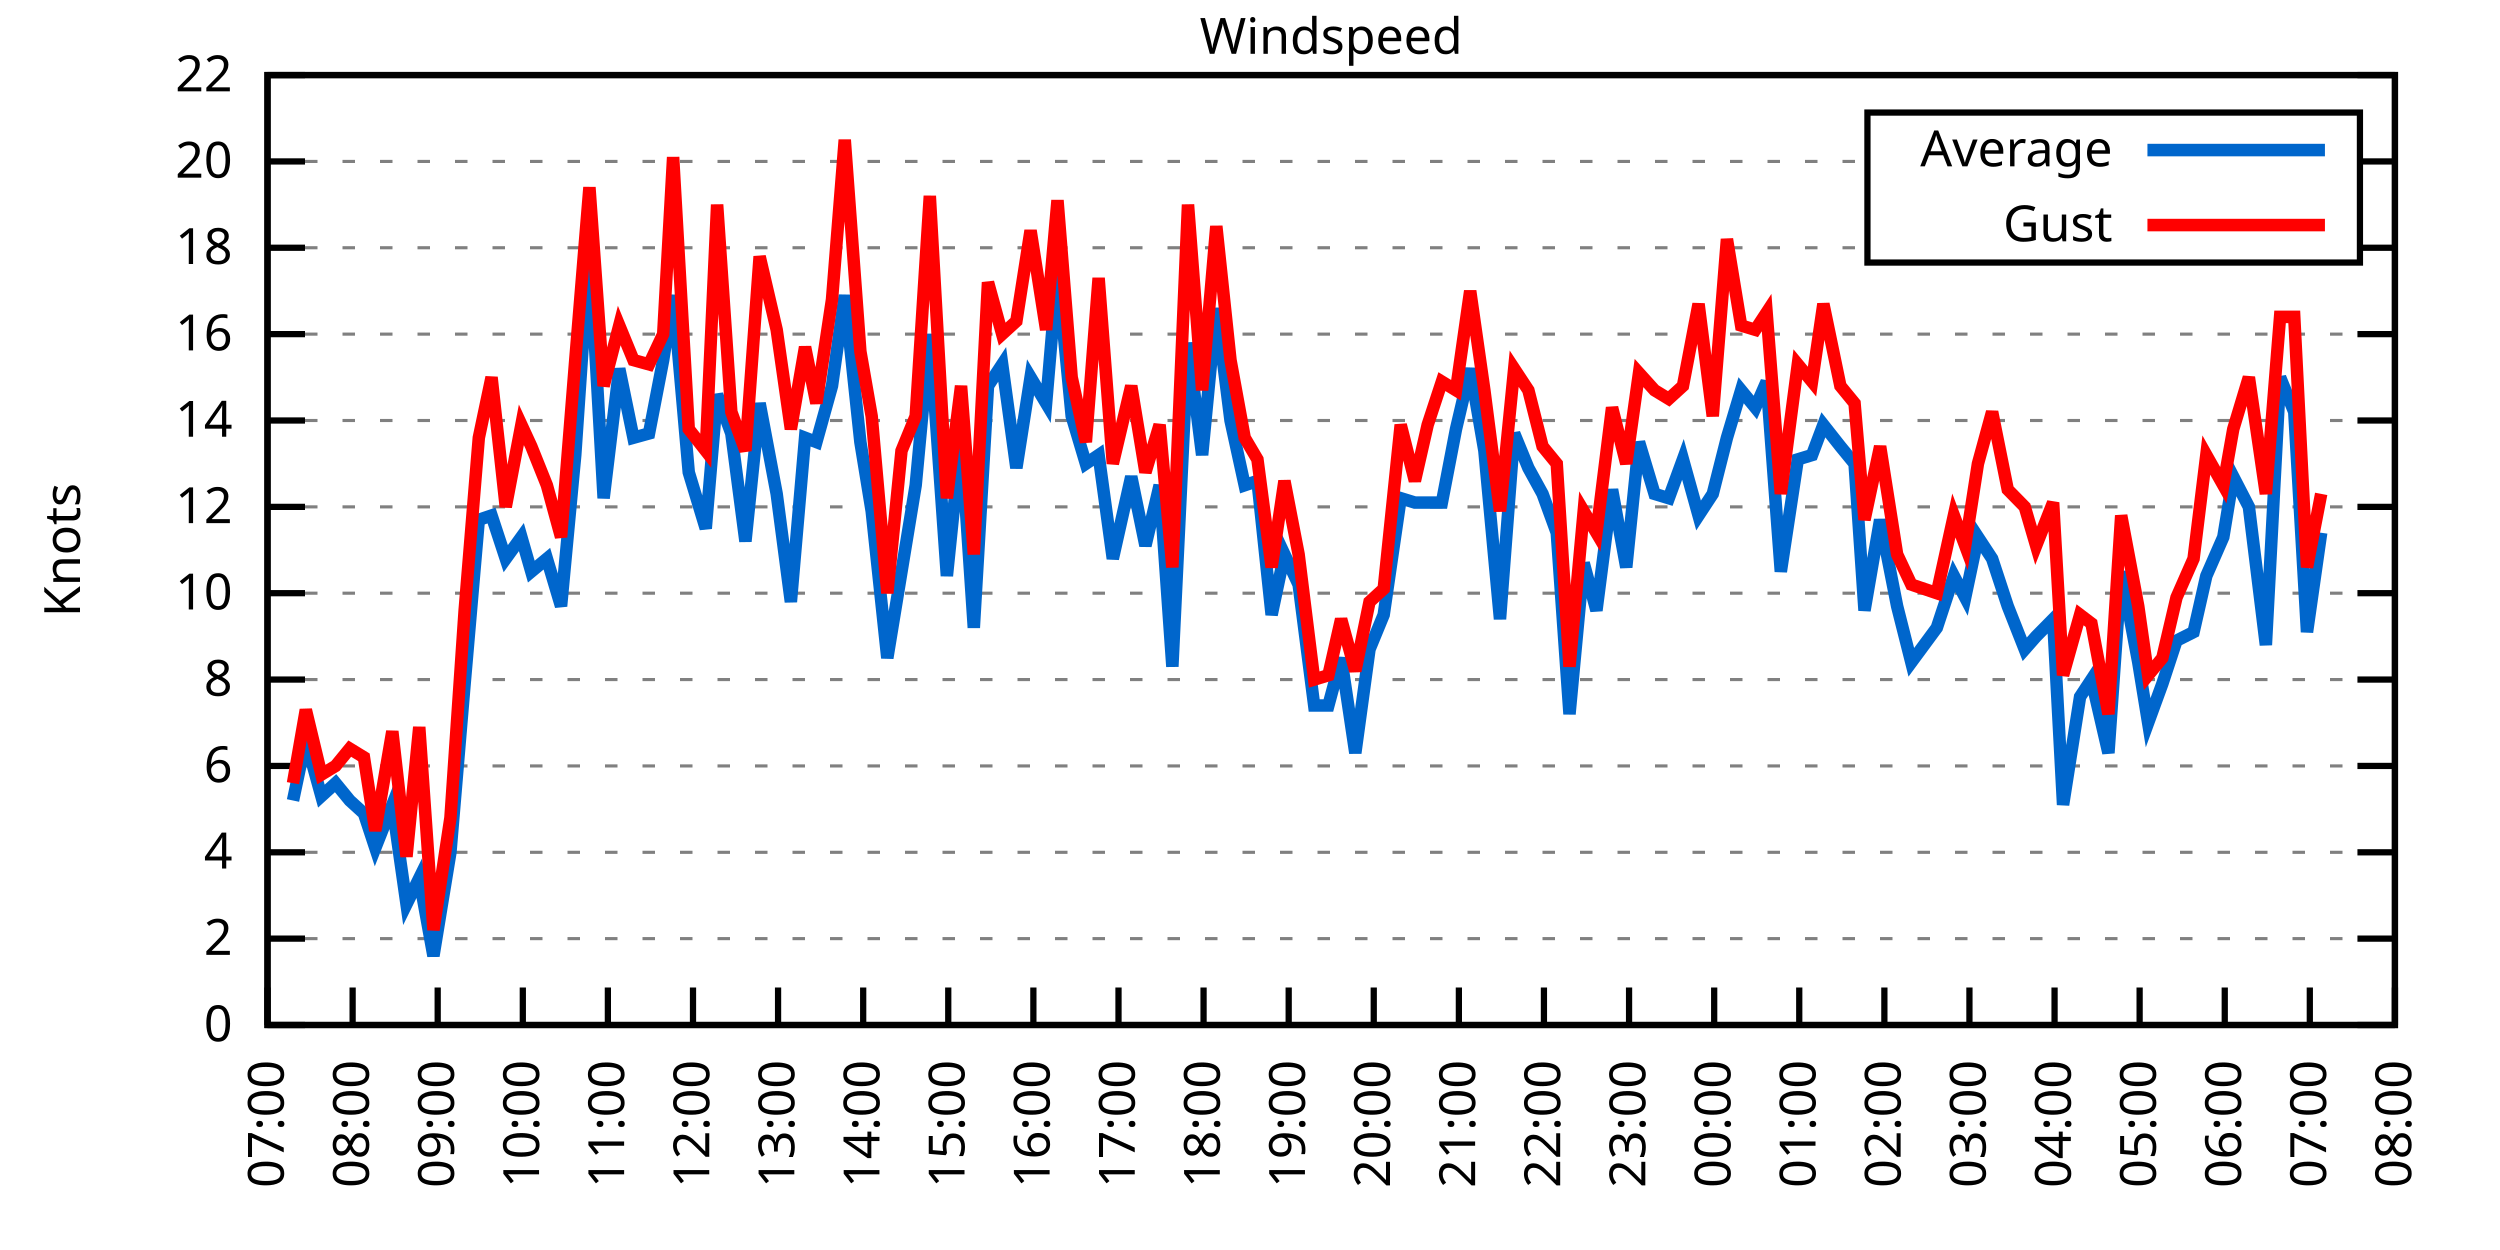
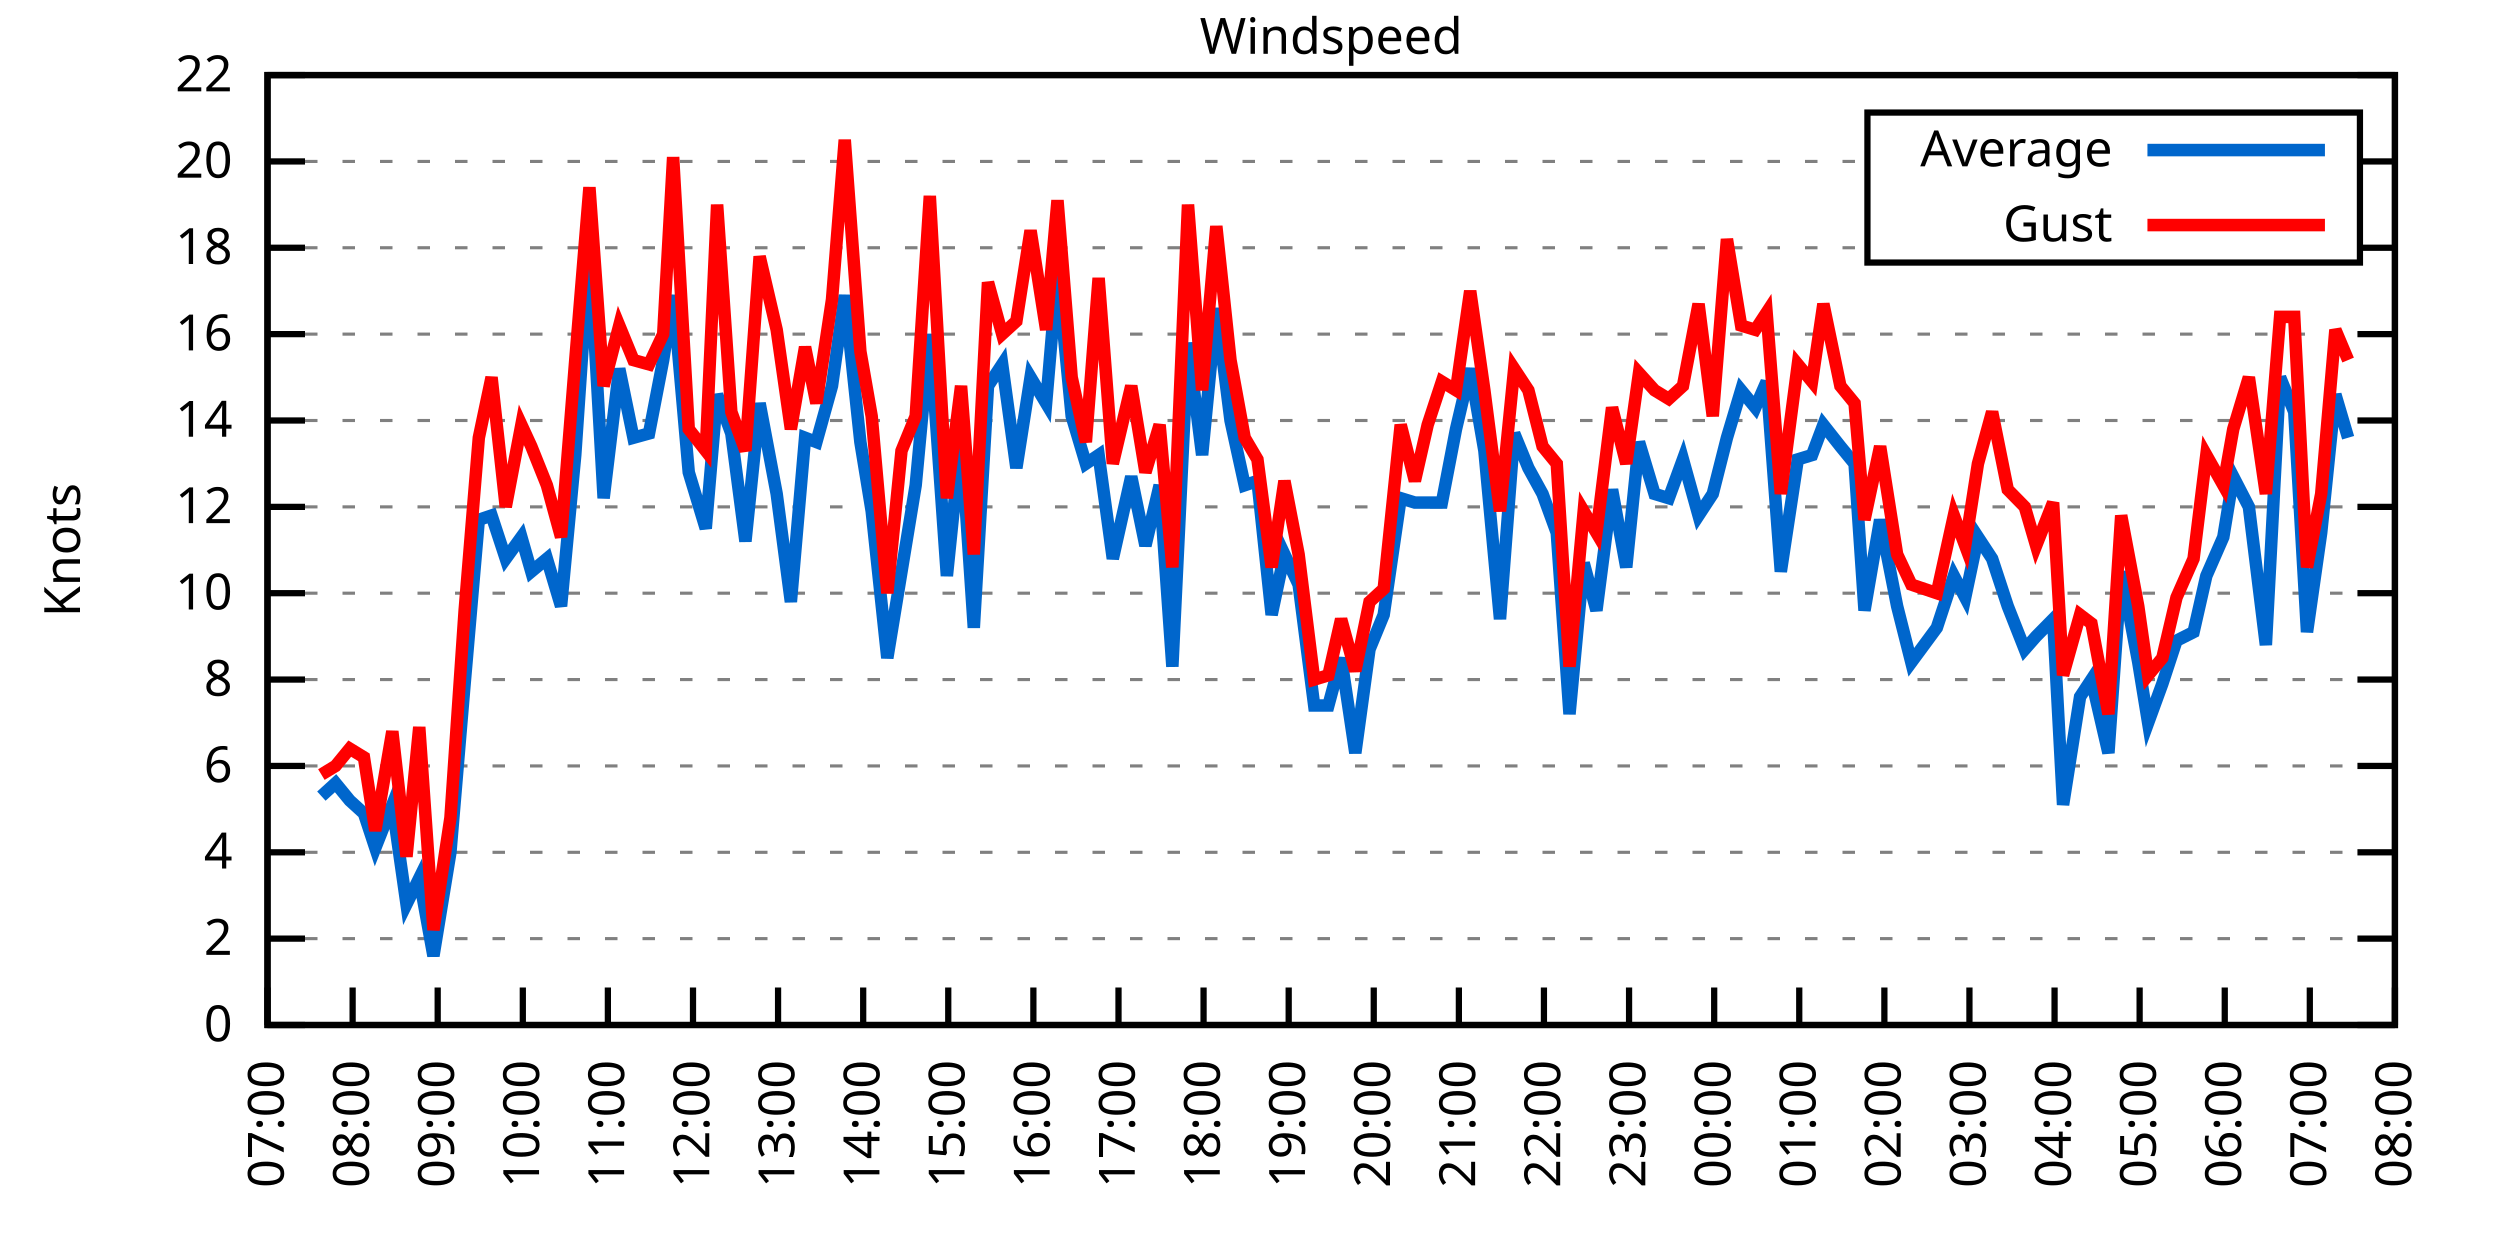
<svg xmlns="http://www.w3.org/2000/svg" xmlns:xlink="http://www.w3.org/1999/xlink" width="400" height="200" viewBox="0 0 400 200">
  <g id="gnuplot_canvas">
    <rect x="0" y="0" width="400" height="200" fill="none" />
    <defs>
      <circle id="gpDot" r="0.5" stroke-width="0.5" stroke="currentColor" />
      <path id="gpPt0" stroke-width="0.333" stroke="currentColor" d="M-1,0 h2 M0,-1 v2" />
      <path id="gpPt1" stroke-width="0.333" stroke="currentColor" d="M-1,-1 L1,1 M1,-1 L-1,1" />
      <path id="gpPt2" stroke-width="0.333" stroke="currentColor" d="M-1,0 L1,0 M0,-1 L0,1 M-1,-1 L1,1 M-1,1 L1,-1" />
      <rect id="gpPt3" stroke-width="0.333" stroke="currentColor" x="-1" y="-1" width="2" height="2" />
      <rect id="gpPt4" stroke-width="0.333" stroke="currentColor" fill="currentColor" x="-1" y="-1" width="2" height="2" />
      <circle id="gpPt5" stroke-width="0.333" stroke="currentColor" cx="0" cy="0" r="1" />
      <use xlink:href="#gpPt5" id="gpPt6" fill="currentColor" stroke="none" />
      <path id="gpPt7" stroke-width="0.333" stroke="currentColor" d="M0,-1.33 L-1.33,0.67 L1.33,0.67 z" />
      <use xlink:href="#gpPt7" id="gpPt8" fill="currentColor" stroke="none" />
      <use xlink:href="#gpPt7" id="gpPt9" stroke="currentColor" transform="rotate(180)" />
      <use xlink:href="#gpPt9" id="gpPt10" fill="currentColor" stroke="none" />
      <use xlink:href="#gpPt3" id="gpPt11" stroke="currentColor" transform="rotate(45)" />
      <use xlink:href="#gpPt11" id="gpPt12" fill="currentColor" stroke="none" />
      <path id="gpPt13" stroke-width="0.333" stroke="currentColor" d="M0,1.330 L1.265,0.411 L0.782,-1.067 L-0.782,-1.076 L-1.265,0.411 z" />
      <use xlink:href="#gpPt13" id="gpPt14" fill="currentColor" stroke="none" />
      <filter id="textbox" filterUnits="objectBoundingBox" x="0" y="0" height="1" width="1">
        <feFlood flood-color="white" flood-opacity="1" result="bgnd" />
        <feComposite in="SourceGraphic" in2="bgnd" operator="atop" />
      </filter>
      <filter id="greybox" filterUnits="objectBoundingBox" x="0" y="0" height="1" width="1">
        <feFlood flood-color="lightgrey" flood-opacity="1" result="grey" />
        <feComposite in="SourceGraphic" in2="grey" operator="atop" />
      </filter>
    </defs>
    <g fill="none" color="white" stroke="currentColor" stroke-width="1.00" stroke-linecap="butt" stroke-linejoin="miter">
</g>
    <g fill="none" color="black" stroke="currentColor" stroke-width="1.00" stroke-linecap="butt" stroke-linejoin="miter">
      <g stroke="none" shape-rendering="crispEdges">
        <polygon fill="rgb(255, 255, 255)" points="42.80,164.00 383.18,164.00 383.18,12.02 42.80,12.02 " />
      </g>
    </g>
    <g fill="none" color="black" stroke="currentColor" stroke-width="1.00" stroke-linecap="butt" stroke-linejoin="miter">
</g>
    <g fill="none" color="black" stroke="black" stroke-width="0.50" stroke-linecap="butt" stroke-linejoin="miter">
</g>
    <g fill="none" color="gray" stroke="currentColor" stroke-width="0.50" stroke-linecap="butt" stroke-linejoin="miter">
      <path stroke="gray" stroke-dasharray="2,4" class="gridline" d="M42.80,164.00 L383.19,164.00  " />
    </g>
    <g fill="none" color="gray" stroke="gray" stroke-width="1.00" stroke-linecap="butt" stroke-linejoin="miter">
</g>
    <g fill="none" color="black" stroke="currentColor" stroke-width="1.00" stroke-linecap="butt" stroke-linejoin="miter">
      <path stroke="black" d="M42.80,164.00 L48.80,164.00 M383.19,164.00 L377.19,164.00  " />
      <g transform="translate(37.20,166.60)" stroke="none" fill="black" font-family="Sans" font-size="8.00" text-anchor="end">
        <text>
          <tspan font-family="Sans"> 0</tspan>
        </text>
      </g>
    </g>
    <g fill="none" color="black" stroke="currentColor" stroke-width="1.00" stroke-linecap="butt" stroke-linejoin="miter">
</g>
    <g fill="none" color="black" stroke="black" stroke-width="0.50" stroke-linecap="butt" stroke-linejoin="miter">
</g>
    <g fill="none" color="gray" stroke="currentColor" stroke-width="0.50" stroke-linecap="butt" stroke-linejoin="miter">
      <path stroke="gray" stroke-dasharray="2,4" class="gridline" d="M42.80,150.18 L383.19,150.18  " />
    </g>
    <g fill="none" color="gray" stroke="gray" stroke-width="1.00" stroke-linecap="butt" stroke-linejoin="miter">
</g>
    <g fill="none" color="black" stroke="currentColor" stroke-width="1.00" stroke-linecap="butt" stroke-linejoin="miter">
      <path stroke="black" d="M42.80,150.18 L48.80,150.18 M383.19,150.18 L377.19,150.18  " />
      <g transform="translate(37.20,152.78)" stroke="none" fill="black" font-family="Sans" font-size="8.00" text-anchor="end">
        <text>
          <tspan font-family="Sans"> 2</tspan>
        </text>
      </g>
    </g>
    <g fill="none" color="black" stroke="currentColor" stroke-width="1.00" stroke-linecap="butt" stroke-linejoin="miter">
</g>
    <g fill="none" color="black" stroke="black" stroke-width="0.50" stroke-linecap="butt" stroke-linejoin="miter">
</g>
    <g fill="none" color="gray" stroke="currentColor" stroke-width="0.50" stroke-linecap="butt" stroke-linejoin="miter">
      <path stroke="gray" stroke-dasharray="2,4" class="gridline" d="M42.80,136.37 L383.19,136.37  " />
    </g>
    <g fill="none" color="gray" stroke="gray" stroke-width="1.00" stroke-linecap="butt" stroke-linejoin="miter">
</g>
    <g fill="none" color="black" stroke="currentColor" stroke-width="1.00" stroke-linecap="butt" stroke-linejoin="miter">
      <path stroke="black" d="M42.80,136.37 L48.80,136.37 M383.19,136.37 L377.19,136.37  " />
      <g transform="translate(37.20,138.97)" stroke="none" fill="black" font-family="Sans" font-size="8.00" text-anchor="end">
        <text>
          <tspan font-family="Sans"> 4</tspan>
        </text>
      </g>
    </g>
    <g fill="none" color="black" stroke="currentColor" stroke-width="1.00" stroke-linecap="butt" stroke-linejoin="miter">
</g>
    <g fill="none" color="black" stroke="black" stroke-width="0.50" stroke-linecap="butt" stroke-linejoin="miter">
</g>
    <g fill="none" color="gray" stroke="currentColor" stroke-width="0.50" stroke-linecap="butt" stroke-linejoin="miter">
      <path stroke="gray" stroke-dasharray="2,4" class="gridline" d="M42.80,122.55 L383.19,122.55  " />
    </g>
    <g fill="none" color="gray" stroke="gray" stroke-width="1.00" stroke-linecap="butt" stroke-linejoin="miter">
</g>
    <g fill="none" color="black" stroke="currentColor" stroke-width="1.00" stroke-linecap="butt" stroke-linejoin="miter">
      <path stroke="black" d="M42.80,122.55 L48.80,122.55 M383.19,122.55 L377.19,122.55  " />
      <g transform="translate(37.20,125.15)" stroke="none" fill="black" font-family="Sans" font-size="8.00" text-anchor="end">
        <text>
          <tspan font-family="Sans"> 6</tspan>
        </text>
      </g>
    </g>
    <g fill="none" color="black" stroke="currentColor" stroke-width="1.00" stroke-linecap="butt" stroke-linejoin="miter">
</g>
    <g fill="none" color="black" stroke="black" stroke-width="0.50" stroke-linecap="butt" stroke-linejoin="miter">
</g>
    <g fill="none" color="gray" stroke="currentColor" stroke-width="0.50" stroke-linecap="butt" stroke-linejoin="miter">
      <path stroke="gray" stroke-dasharray="2,4" class="gridline" d="M42.80,108.73 L383.19,108.73  " />
    </g>
    <g fill="none" color="gray" stroke="gray" stroke-width="1.00" stroke-linecap="butt" stroke-linejoin="miter">
</g>
    <g fill="none" color="black" stroke="currentColor" stroke-width="1.00" stroke-linecap="butt" stroke-linejoin="miter">
      <path stroke="black" d="M42.80,108.73 L48.80,108.73 M383.19,108.73 L377.19,108.73  " />
      <g transform="translate(37.20,111.33)" stroke="none" fill="black" font-family="Sans" font-size="8.00" text-anchor="end">
        <text>
          <tspan font-family="Sans"> 8</tspan>
        </text>
      </g>
    </g>
    <g fill="none" color="black" stroke="currentColor" stroke-width="1.00" stroke-linecap="butt" stroke-linejoin="miter">
</g>
    <g fill="none" color="black" stroke="black" stroke-width="0.50" stroke-linecap="butt" stroke-linejoin="miter">
</g>
    <g fill="none" color="gray" stroke="currentColor" stroke-width="0.50" stroke-linecap="butt" stroke-linejoin="miter">
      <path stroke="gray" stroke-dasharray="2,4" class="gridline" d="M42.80,94.91 L383.19,94.91  " />
    </g>
    <g fill="none" color="gray" stroke="gray" stroke-width="1.00" stroke-linecap="butt" stroke-linejoin="miter">
</g>
    <g fill="none" color="black" stroke="currentColor" stroke-width="1.00" stroke-linecap="butt" stroke-linejoin="miter">
      <path stroke="black" d="M42.80,94.91 L48.80,94.91 M383.19,94.91 L377.19,94.91  " />
      <g transform="translate(37.20,97.51)" stroke="none" fill="black" font-family="Sans" font-size="8.00" text-anchor="end">
        <text>
          <tspan font-family="Sans"> 10</tspan>
        </text>
      </g>
    </g>
    <g fill="none" color="black" stroke="currentColor" stroke-width="1.00" stroke-linecap="butt" stroke-linejoin="miter">
</g>
    <g fill="none" color="black" stroke="black" stroke-width="0.50" stroke-linecap="butt" stroke-linejoin="miter">
</g>
    <g fill="none" color="gray" stroke="currentColor" stroke-width="0.50" stroke-linecap="butt" stroke-linejoin="miter">
      <path stroke="gray" stroke-dasharray="2,4" class="gridline" d="M42.80,81.10 L383.19,81.10  " />
    </g>
    <g fill="none" color="gray" stroke="gray" stroke-width="1.00" stroke-linecap="butt" stroke-linejoin="miter">
</g>
    <g fill="none" color="black" stroke="currentColor" stroke-width="1.00" stroke-linecap="butt" stroke-linejoin="miter">
      <path stroke="black" d="M42.80,81.10 L48.80,81.10 M383.19,81.10 L377.19,81.10  " />
      <g transform="translate(37.20,83.70)" stroke="none" fill="black" font-family="Sans" font-size="8.00" text-anchor="end">
        <text>
          <tspan font-family="Sans"> 12</tspan>
        </text>
      </g>
    </g>
    <g fill="none" color="black" stroke="currentColor" stroke-width="1.00" stroke-linecap="butt" stroke-linejoin="miter">
</g>
    <g fill="none" color="black" stroke="black" stroke-width="0.50" stroke-linecap="butt" stroke-linejoin="miter">
</g>
    <g fill="none" color="gray" stroke="currentColor" stroke-width="0.50" stroke-linecap="butt" stroke-linejoin="miter">
      <path stroke="gray" stroke-dasharray="2,4" class="gridline" d="M42.80,67.28 L383.19,67.28  " />
    </g>
    <g fill="none" color="gray" stroke="gray" stroke-width="1.00" stroke-linecap="butt" stroke-linejoin="miter">
</g>
    <g fill="none" color="black" stroke="currentColor" stroke-width="1.00" stroke-linecap="butt" stroke-linejoin="miter">
      <path stroke="black" d="M42.80,67.28 L48.80,67.28 M383.19,67.28 L377.19,67.28  " />
      <g transform="translate(37.20,69.88)" stroke="none" fill="black" font-family="Sans" font-size="8.00" text-anchor="end">
        <text>
          <tspan font-family="Sans"> 14</tspan>
        </text>
      </g>
    </g>
    <g fill="none" color="black" stroke="currentColor" stroke-width="1.00" stroke-linecap="butt" stroke-linejoin="miter">
</g>
    <g fill="none" color="black" stroke="black" stroke-width="0.50" stroke-linecap="butt" stroke-linejoin="miter">
</g>
    <g fill="none" color="gray" stroke="currentColor" stroke-width="0.50" stroke-linecap="butt" stroke-linejoin="miter">
      <path stroke="gray" stroke-dasharray="2,4" class="gridline" d="M42.80,53.46 L383.19,53.46  " />
    </g>
    <g fill="none" color="gray" stroke="gray" stroke-width="1.00" stroke-linecap="butt" stroke-linejoin="miter">
</g>
    <g fill="none" color="black" stroke="currentColor" stroke-width="1.00" stroke-linecap="butt" stroke-linejoin="miter">
      <path stroke="black" d="M42.80,53.46 L48.80,53.46 M383.19,53.46 L377.19,53.46  " />
      <g transform="translate(37.20,56.06)" stroke="none" fill="black" font-family="Sans" font-size="8.00" text-anchor="end">
        <text>
          <tspan font-family="Sans"> 16</tspan>
        </text>
      </g>
    </g>
    <g fill="none" color="black" stroke="currentColor" stroke-width="1.00" stroke-linecap="butt" stroke-linejoin="miter">
</g>
    <g fill="none" color="black" stroke="black" stroke-width="0.50" stroke-linecap="butt" stroke-linejoin="miter">
</g>
    <g fill="none" color="gray" stroke="currentColor" stroke-width="0.50" stroke-linecap="butt" stroke-linejoin="miter">
      <path stroke="gray" stroke-dasharray="2,4" class="gridline" d="M42.80,39.64 L298.79,39.64 M377.59,39.64 L383.19,39.64  " />
    </g>
    <g fill="none" color="gray" stroke="gray" stroke-width="1.00" stroke-linecap="butt" stroke-linejoin="miter">
</g>
    <g fill="none" color="black" stroke="currentColor" stroke-width="1.00" stroke-linecap="butt" stroke-linejoin="miter">
      <path stroke="black" d="M42.80,39.64 L48.80,39.64 M383.19,39.64 L377.19,39.64  " />
      <g transform="translate(37.20,42.24)" stroke="none" fill="black" font-family="Sans" font-size="8.00" text-anchor="end">
        <text>
          <tspan font-family="Sans"> 18</tspan>
        </text>
      </g>
    </g>
    <g fill="none" color="black" stroke="currentColor" stroke-width="1.00" stroke-linecap="butt" stroke-linejoin="miter">
</g>
    <g fill="none" color="black" stroke="black" stroke-width="0.50" stroke-linecap="butt" stroke-linejoin="miter">
</g>
    <g fill="none" color="gray" stroke="currentColor" stroke-width="0.50" stroke-linecap="butt" stroke-linejoin="miter">
      <path stroke="gray" stroke-dasharray="2,4" class="gridline" d="M42.80,25.83 L298.79,25.83 M377.59,25.83 L383.19,25.83  " />
    </g>
    <g fill="none" color="gray" stroke="gray" stroke-width="1.00" stroke-linecap="butt" stroke-linejoin="miter">
</g>
    <g fill="none" color="black" stroke="currentColor" stroke-width="1.00" stroke-linecap="butt" stroke-linejoin="miter">
      <path stroke="black" d="M42.80,25.83 L48.80,25.83 M383.19,25.83 L377.19,25.83  " />
      <g transform="translate(37.20,28.43)" stroke="none" fill="black" font-family="Sans" font-size="8.00" text-anchor="end">
        <text>
          <tspan font-family="Sans"> 20</tspan>
        </text>
      </g>
    </g>
    <g fill="none" color="black" stroke="currentColor" stroke-width="1.00" stroke-linecap="butt" stroke-linejoin="miter">
</g>
    <g fill="none" color="black" stroke="black" stroke-width="0.50" stroke-linecap="butt" stroke-linejoin="miter">
</g>
    <g fill="none" color="gray" stroke="currentColor" stroke-width="0.50" stroke-linecap="butt" stroke-linejoin="miter">
      <path stroke="gray" stroke-dasharray="2,4" class="gridline" d="M42.80,12.01 L383.19,12.01  " />
    </g>
    <g fill="none" color="gray" stroke="gray" stroke-width="1.00" stroke-linecap="butt" stroke-linejoin="miter">
</g>
    <g fill="none" color="black" stroke="currentColor" stroke-width="1.00" stroke-linecap="butt" stroke-linejoin="miter">
      <path stroke="black" d="M42.80,12.01 L48.80,12.01 M383.19,12.01 L377.19,12.01  " />
      <g transform="translate(37.20,14.61)" stroke="none" fill="black" font-family="Sans" font-size="8.00" text-anchor="end">
        <text>
          <tspan font-family="Sans"> 22</tspan>
        </text>
      </g>
    </g>
    <g fill="none" color="black" stroke="currentColor" stroke-width="1.00" stroke-linecap="butt" stroke-linejoin="miter">
      <path stroke="black" d="M42.80,164.00 L42.80,158.00  " />
      <g transform="translate(45.40,169.60) rotate(270.00)" stroke="none" fill="black" font-family="Sans" font-size="8.00" text-anchor="end">
        <text>
          <tspan font-family="Sans">07:00</tspan>
        </text>
      </g>
    </g>
    <g fill="none" color="black" stroke="currentColor" stroke-width="1.00" stroke-linecap="butt" stroke-linejoin="miter">
      <path stroke="black" d="M56.42,164.00 L56.42,158.00  " />
      <g transform="translate(59.02,169.60) rotate(270.00)" stroke="none" fill="black" font-family="Sans" font-size="8.00" text-anchor="end">
        <text>
          <tspan font-family="Sans">08:00</tspan>
        </text>
      </g>
    </g>
    <g fill="none" color="black" stroke="currentColor" stroke-width="1.00" stroke-linecap="butt" stroke-linejoin="miter">
      <path stroke="black" d="M70.03,164.00 L70.03,158.00  " />
      <g transform="translate(72.63,169.60) rotate(270.00)" stroke="none" fill="black" font-family="Sans" font-size="8.00" text-anchor="end">
        <text>
          <tspan font-family="Sans">09:00</tspan>
        </text>
      </g>
    </g>
    <g fill="none" color="black" stroke="currentColor" stroke-width="1.00" stroke-linecap="butt" stroke-linejoin="miter">
      <path stroke="black" d="M83.65,164.00 L83.65,158.00  " />
      <g transform="translate(86.25,169.60) rotate(270.00)" stroke="none" fill="black" font-family="Sans" font-size="8.00" text-anchor="end">
        <text>
          <tspan font-family="Sans">10:00</tspan>
        </text>
      </g>
    </g>
    <g fill="none" color="black" stroke="currentColor" stroke-width="1.00" stroke-linecap="butt" stroke-linejoin="miter">
      <path stroke="black" d="M97.26,164.00 L97.26,158.00  " />
      <g transform="translate(99.86,169.60) rotate(270.00)" stroke="none" fill="black" font-family="Sans" font-size="8.00" text-anchor="end">
        <text>
          <tspan font-family="Sans">11:00</tspan>
        </text>
      </g>
    </g>
    <g fill="none" color="black" stroke="currentColor" stroke-width="1.00" stroke-linecap="butt" stroke-linejoin="miter">
      <path stroke="black" d="M110.88,164.00 L110.88,158.00  " />
      <g transform="translate(113.48,169.60) rotate(270.00)" stroke="none" fill="black" font-family="Sans" font-size="8.00" text-anchor="end">
        <text>
          <tspan font-family="Sans">12:00</tspan>
        </text>
      </g>
    </g>
    <g fill="none" color="black" stroke="currentColor" stroke-width="1.00" stroke-linecap="butt" stroke-linejoin="miter">
      <path stroke="black" d="M124.49,164.00 L124.49,158.00  " />
      <g transform="translate(127.09,169.60) rotate(270.00)" stroke="none" fill="black" font-family="Sans" font-size="8.00" text-anchor="end">
        <text>
          <tspan font-family="Sans">13:00</tspan>
        </text>
      </g>
    </g>
    <g fill="none" color="black" stroke="currentColor" stroke-width="1.00" stroke-linecap="butt" stroke-linejoin="miter">
      <path stroke="black" d="M138.11,164.00 L138.11,158.00  " />
      <g transform="translate(140.71,169.60) rotate(270.00)" stroke="none" fill="black" font-family="Sans" font-size="8.00" text-anchor="end">
        <text>
          <tspan font-family="Sans">14:00</tspan>
        </text>
      </g>
    </g>
    <g fill="none" color="black" stroke="currentColor" stroke-width="1.00" stroke-linecap="butt" stroke-linejoin="miter">
      <path stroke="black" d="M151.72,164.00 L151.72,158.00  " />
      <g transform="translate(154.32,169.60) rotate(270.00)" stroke="none" fill="black" font-family="Sans" font-size="8.00" text-anchor="end">
        <text>
          <tspan font-family="Sans">15:00</tspan>
        </text>
      </g>
    </g>
    <g fill="none" color="black" stroke="currentColor" stroke-width="1.00" stroke-linecap="butt" stroke-linejoin="miter">
      <path stroke="black" d="M165.34,164.00 L165.34,158.00  " />
      <g transform="translate(167.94,169.60) rotate(270.00)" stroke="none" fill="black" font-family="Sans" font-size="8.00" text-anchor="end">
        <text>
          <tspan font-family="Sans">16:00</tspan>
        </text>
      </g>
    </g>
    <g fill="none" color="black" stroke="currentColor" stroke-width="1.00" stroke-linecap="butt" stroke-linejoin="miter">
      <path stroke="black" d="M178.96,164.00 L178.96,158.00  " />
      <g transform="translate(181.56,169.60) rotate(270.00)" stroke="none" fill="black" font-family="Sans" font-size="8.00" text-anchor="end">
        <text>
          <tspan font-family="Sans">17:00</tspan>
        </text>
      </g>
    </g>
    <g fill="none" color="black" stroke="currentColor" stroke-width="1.00" stroke-linecap="butt" stroke-linejoin="miter">
      <path stroke="black" d="M192.57,164.00 L192.57,158.00  " />
      <g transform="translate(195.17,169.60) rotate(270.00)" stroke="none" fill="black" font-family="Sans" font-size="8.00" text-anchor="end">
        <text>
          <tspan font-family="Sans">18:00</tspan>
        </text>
      </g>
    </g>
    <g fill="none" color="black" stroke="currentColor" stroke-width="1.00" stroke-linecap="butt" stroke-linejoin="miter">
      <path stroke="black" d="M206.19,164.00 L206.19,158.00  " />
      <g transform="translate(208.79,169.60) rotate(270.00)" stroke="none" fill="black" font-family="Sans" font-size="8.00" text-anchor="end">
        <text>
          <tspan font-family="Sans">19:00</tspan>
        </text>
      </g>
    </g>
    <g fill="none" color="black" stroke="currentColor" stroke-width="1.00" stroke-linecap="butt" stroke-linejoin="miter">
      <path stroke="black" d="M219.80,164.00 L219.80,158.00  " />
      <g transform="translate(222.40,169.60) rotate(270.00)" stroke="none" fill="black" font-family="Sans" font-size="8.00" text-anchor="end">
        <text>
          <tspan font-family="Sans">20:00</tspan>
        </text>
      </g>
    </g>
    <g fill="none" color="black" stroke="currentColor" stroke-width="1.00" stroke-linecap="butt" stroke-linejoin="miter">
      <path stroke="black" d="M233.42,164.00 L233.42,158.00  " />
      <g transform="translate(236.02,169.60) rotate(270.00)" stroke="none" fill="black" font-family="Sans" font-size="8.00" text-anchor="end">
        <text>
          <tspan font-family="Sans">21:00</tspan>
        </text>
      </g>
    </g>
    <g fill="none" color="black" stroke="currentColor" stroke-width="1.00" stroke-linecap="butt" stroke-linejoin="miter">
      <path stroke="black" d="M247.03,164.00 L247.03,158.00  " />
      <g transform="translate(249.63,169.60) rotate(270.00)" stroke="none" fill="black" font-family="Sans" font-size="8.00" text-anchor="end">
        <text>
          <tspan font-family="Sans">22:00</tspan>
        </text>
      </g>
    </g>
    <g fill="none" color="black" stroke="currentColor" stroke-width="1.00" stroke-linecap="butt" stroke-linejoin="miter">
      <path stroke="black" d="M260.65,164.00 L260.65,158.00  " />
      <g transform="translate(263.25,169.60) rotate(270.00)" stroke="none" fill="black" font-family="Sans" font-size="8.00" text-anchor="end">
        <text>
          <tspan font-family="Sans">23:00</tspan>
        </text>
      </g>
    </g>
    <g fill="none" color="black" stroke="currentColor" stroke-width="1.00" stroke-linecap="butt" stroke-linejoin="miter">
      <path stroke="black" d="M274.27,164.00 L274.27,158.00  " />
      <g transform="translate(276.87,169.60) rotate(270.00)" stroke="none" fill="black" font-family="Sans" font-size="8.00" text-anchor="end">
        <text>
          <tspan font-family="Sans">00:00</tspan>
        </text>
      </g>
    </g>
    <g fill="none" color="black" stroke="currentColor" stroke-width="1.00" stroke-linecap="butt" stroke-linejoin="miter">
      <path stroke="black" d="M287.88,164.00 L287.88,158.00  " />
      <g transform="translate(290.48,169.60) rotate(270.00)" stroke="none" fill="black" font-family="Sans" font-size="8.00" text-anchor="end">
        <text>
          <tspan font-family="Sans">01:00</tspan>
        </text>
      </g>
    </g>
    <g fill="none" color="black" stroke="currentColor" stroke-width="1.00" stroke-linecap="butt" stroke-linejoin="miter">
      <path stroke="black" d="M301.50,164.00 L301.50,158.00  " />
      <g transform="translate(304.10,169.60) rotate(270.00)" stroke="none" fill="black" font-family="Sans" font-size="8.00" text-anchor="end">
        <text>
          <tspan font-family="Sans">02:00</tspan>
        </text>
      </g>
    </g>
    <g fill="none" color="black" stroke="currentColor" stroke-width="1.00" stroke-linecap="butt" stroke-linejoin="miter">
      <path stroke="black" d="M315.11,164.00 L315.11,158.00  " />
      <g transform="translate(317.71,169.60) rotate(270.00)" stroke="none" fill="black" font-family="Sans" font-size="8.00" text-anchor="end">
        <text>
          <tspan font-family="Sans">03:00</tspan>
        </text>
      </g>
    </g>
    <g fill="none" color="black" stroke="currentColor" stroke-width="1.00" stroke-linecap="butt" stroke-linejoin="miter">
      <path stroke="black" d="M328.73,164.00 L328.73,158.00  " />
      <g transform="translate(331.33,169.60) rotate(270.00)" stroke="none" fill="black" font-family="Sans" font-size="8.00" text-anchor="end">
        <text>
          <tspan font-family="Sans">04:00</tspan>
        </text>
      </g>
    </g>
    <g fill="none" color="black" stroke="currentColor" stroke-width="1.00" stroke-linecap="butt" stroke-linejoin="miter">
      <path stroke="black" d="M342.34,164.00 L342.34,158.00  " />
      <g transform="translate(344.94,169.60) rotate(270.00)" stroke="none" fill="black" font-family="Sans" font-size="8.00" text-anchor="end">
        <text>
          <tspan font-family="Sans">05:00</tspan>
        </text>
      </g>
    </g>
    <g fill="none" color="black" stroke="currentColor" stroke-width="1.00" stroke-linecap="butt" stroke-linejoin="miter">
      <path stroke="black" d="M355.96,164.00 L355.96,158.00  " />
      <g transform="translate(358.56,169.60) rotate(270.00)" stroke="none" fill="black" font-family="Sans" font-size="8.00" text-anchor="end">
        <text>
          <tspan font-family="Sans">06:00</tspan>
        </text>
      </g>
    </g>
    <g fill="none" color="black" stroke="currentColor" stroke-width="1.00" stroke-linecap="butt" stroke-linejoin="miter">
      <path stroke="black" d="M369.57,164.00 L369.57,158.00  " />
      <g transform="translate(372.17,169.60) rotate(270.00)" stroke="none" fill="black" font-family="Sans" font-size="8.00" text-anchor="end">
        <text>
          <tspan font-family="Sans">07:00</tspan>
        </text>
      </g>
    </g>
    <g fill="none" color="black" stroke="currentColor" stroke-width="1.00" stroke-linecap="butt" stroke-linejoin="miter">
      <path stroke="black" d="M383.19,164.00 L383.19,158.00  " />
      <g transform="translate(385.79,169.60) rotate(270.00)" stroke="none" fill="black" font-family="Sans" font-size="8.00" text-anchor="end">
        <text>
          <tspan font-family="Sans">08:00</tspan>
        </text>
      </g>
    </g>
    <g fill="none" color="black" stroke="currentColor" stroke-width="1.00" stroke-linecap="butt" stroke-linejoin="miter">
</g>
    <g fill="none" color="black" stroke="currentColor" stroke-width="1.00" stroke-linecap="butt" stroke-linejoin="miter">
      <path stroke="black" d="M42.80,12.01 L42.80,164.00 L383.19,164.00 L383.19,12.01 L42.80,12.01 Z  " />
    </g>
    <g fill="none" color="black" stroke="currentColor" stroke-width="1.00" stroke-linecap="butt" stroke-linejoin="miter">
</g>
    <g fill="none" color="black" stroke="currentColor" stroke-width="1.00" stroke-linecap="butt" stroke-linejoin="miter">
      <path stroke="black" d="M298.79,42.01 L298.79,18.01 L377.59,18.01 L377.59,42.01 L298.79,42.01 Z  " />
    </g>
    <g id="Windspeed_plot_1">
      <g fill="none" color="white" stroke="black" stroke-width="2.00" stroke-linecap="butt" stroke-linejoin="miter">
</g>
      <g fill="none" color="black" stroke="currentColor" stroke-width="2.00" stroke-linecap="butt" stroke-linejoin="miter">
        <g transform="translate(337.99,26.61)" stroke="none" fill="black" font-family="Sans" font-size="8.00" text-anchor="end">
          <text>
            <tspan font-family="Sans">Average</tspan>
          </text>
        </g>
      </g>
      <g fill="none" color="black" stroke="currentColor" stroke-width="2.00" stroke-linecap="butt" stroke-linejoin="miter">
-         <path stroke="rgb(  0, 102, 204)" d="M343.59,24.01 L371.99,24.01 M46.88,128.08 L48.93,118.40 L51.42,127.38 L53.69,125.31 L55.96,128.08 L58.23,130.15   L60.05,135.67 L62.77,128.77 L65.04,144.66 L67.08,140.51 L69.35,152.95 L72.07,136.37 L74.34,109.42 L76.61,83.17   L78.65,82.48 L80.92,89.39 L83.42,85.93 L85.01,91.46 L87.50,89.39 L89.77,96.99 L92.04,72.81 L94.31,39.64   L96.58,79.71 L99.08,58.99 L101.35,70.04 L103.84,69.35 L106.11,57.61 L107.70,47.24 L110.20,75.57 L112.92,84.55   L114.74,63.13 L117.01,69.35 L119.27,86.62 L121.54,64.52 L124.27,79.02 L126.54,96.30 L128.81,70.04 L130.62,70.73   L133.12,61.75 L135.16,47.24 L137.66,70.73 L139.47,81.79 L141.97,105.28 L144.24,91.46 L146.51,77.64 L148.77,53.46   L151.50,92.15 L153.77,70.04 L155.81,100.44 L158.08,61.75 L160.35,58.30 L162.62,74.88 L164.89,60.37 L167.38,64.52   L169.20,43.10 L171.47,66.59 L173.74,74.19 L175.78,72.81 L178.05,89.39 L181.00,76.26 L183.27,87.31 L185.54,77.64   L187.58,106.66 L190.08,54.84 L192.34,72.81 L194.61,49.32 L196.88,67.28 L199.15,77.64 L201.19,76.95 L203.46,98.37   L205.51,88.70 L207.78,93.53 L210.27,112.88 L212.54,112.88 L214.58,105.28 L216.85,120.48 L219.12,103.89 L221.39,98.37   L224.11,79.71 L226.38,80.41 L228.43,80.41 L230.70,80.41 L232.96,68.66 L235.23,58.99 L237.50,72.12 L240.00,99.06   L242.27,69.35 L244.54,74.88 L246.81,79.02 L249.08,85.24 L251.12,114.26 L253.39,90.08 L255.43,97.68 L257.93,78.33   L260.20,90.77 L262.24,70.73 L264.73,79.02 L267.00,79.71 L269.27,73.50 L271.77,82.48 L274.04,79.02 L276.31,70.04   L278.58,62.44 L280.85,65.21 L282.66,61.06 L284.93,91.46 L287.65,73.50 L289.92,72.81 L291.74,67.97 L294.46,71.42   L296.73,74.19 L298.32,97.68 L300.82,83.17 L303.54,96.99 L305.81,105.97 L309.89,100.44 L312.62,92.15 L314.43,95.60   L316.47,85.93 L318.74,89.39 L321.24,96.99 L323.96,103.89 L325.78,101.82 L328.50,99.06 L330.09,128.77 L332.81,111.49   L334.63,108.73 L337.35,120.48 L339.39,91.46 L342.12,105.97 L343.70,115.64 L345.97,109.42 L348.24,102.51 L350.97,101.13   L353.01,92.15 L355.73,85.93 L357.32,76.26 L359.82,81.10 L362.54,103.20 L364.81,60.37 L367.08,65.90 L369.12,101.13   L371.39,85.24  " />
+         <path stroke="rgb(  0, 102, 204)" d="M343.59,24.01 L371.99,24.01 M51.42,127.38 L53.69,125.31 L55.96,128.08 L58.23,130.15 L60.05,135.67 L62.77,128.77   L65.04,144.66 L67.08,140.51 L69.35,152.95 L72.07,136.37 L74.34,109.42 L76.61,83.17 L78.65,82.48 L80.92,89.39   L83.42,85.93 L85.01,91.46 L87.50,89.39 L89.77,96.99 L92.04,72.81 L94.31,39.64 L96.58,79.71 L99.08,58.99   L101.35,70.04 L103.84,69.35 L106.11,57.61 L107.70,47.24 L110.20,75.57 L112.92,84.55 L114.74,63.13 L117.01,69.35   L119.27,86.62 L121.54,64.52 L124.27,79.02 L126.54,96.30 L128.81,70.04 L130.62,70.73 L133.12,61.75 L135.16,47.24   L137.66,70.73 L139.47,81.79 L141.97,105.28 L144.24,91.46 L146.51,77.64 L148.77,53.46 L151.50,92.15 L153.77,70.04   L155.81,100.44 L158.08,61.75 L160.35,58.30 L162.62,74.88 L164.89,60.37 L167.38,64.52 L169.20,43.10 L171.47,66.59   L173.74,74.19 L175.78,72.81 L178.05,89.39 L181.00,76.26 L183.27,87.31 L185.54,77.64 L187.58,106.66 L190.08,54.84   L192.34,72.81 L194.61,49.32 L196.88,67.28 L199.15,77.64 L201.19,76.95 L203.46,98.37 L205.51,88.70 L207.78,93.53   L210.27,112.88 L212.54,112.88 L214.58,105.28 L216.85,120.48 L219.12,103.89 L221.39,98.37 L224.11,79.71 L226.38,80.41   L228.43,80.41 L230.70,80.41 L232.96,68.66 L235.23,58.99 L237.50,72.12 L240.00,99.06 L242.27,69.35 L244.54,74.88   L246.81,79.02 L249.08,85.24 L251.12,114.26 L253.39,90.08 L255.43,97.68 L257.93,78.33 L260.20,90.77 L262.24,70.73   L264.73,79.02 L267.00,79.71 L269.27,73.50 L271.77,82.48 L274.04,79.02 L276.31,70.04 L278.58,62.44 L280.85,65.21   L282.66,61.06 L284.93,91.46 L287.65,73.50 L289.92,72.81 L291.74,67.97 L294.46,71.42 L296.73,74.19 L298.32,97.68   L300.82,83.17 L303.54,96.99 L305.81,105.97 L309.89,100.44 L312.62,92.15 L314.43,95.60 L316.47,85.93 L318.74,89.39   L321.24,96.99 L323.96,103.89 L325.78,101.82 L328.50,99.06 L330.09,128.77 L332.81,111.49 L334.63,108.73 L337.35,120.48   L339.39,91.46 L342.12,105.97 L343.70,115.64 L345.97,109.42 L348.24,102.51 L350.97,101.13 L353.01,92.15 L355.73,85.93   L357.32,76.26 L359.82,81.10 L362.54,103.20 L364.81,60.37 L367.08,65.90 L369.12,101.13 L371.39,85.24 L373.66,63.13   L375.70,70.04  " />
      </g>
    </g>
    <g id="Windspeed_plot_2">
      <g fill="none" color="black" stroke="currentColor" stroke-width="2.00" stroke-linecap="butt" stroke-linejoin="miter">
        <g transform="translate(337.99,38.61)" stroke="none" fill="black" font-family="Sans" font-size="8.00" text-anchor="end">
          <text>
            <tspan font-family="Sans">Gust</tspan>
          </text>
        </g>
      </g>
      <g fill="none" color="black" stroke="currentColor" stroke-width="2.00" stroke-linecap="butt" stroke-linejoin="miter">
-         <path stroke="rgb(255,   0,   0)" d="M343.59,36.01 L371.99,36.01 M46.88,125.31 L48.93,113.57 L51.42,123.93 L53.69,122.55 L55.96,119.78 L58.23,121.17   L60.05,132.91 L62.77,117.02 L65.04,137.06 L67.08,116.33 L69.35,148.80 L72.07,130.84 L74.34,97.68 L76.61,70.04   L78.65,60.37 L80.92,81.10 L83.42,67.97 L85.01,71.42 L87.50,77.64 L89.77,85.93 L92.04,57.61 L94.31,29.97   L96.58,61.75 L99.08,52.08 L101.35,57.61 L103.84,58.30 L106.11,53.46 L107.70,25.14 L110.20,68.66 L112.92,72.12   L114.74,32.74 L117.01,65.90 L119.27,72.12 L121.54,41.03 L124.27,52.77 L126.54,68.66 L128.81,55.53 L130.62,64.52   L133.12,47.93 L135.16,22.37 L137.66,56.23 L139.47,66.59 L141.97,94.91 L144.24,72.12 L146.51,66.59 L148.77,31.35   L151.50,79.71 L153.77,61.75 L155.81,88.70 L158.08,45.17 L160.35,53.46 L162.62,51.39 L164.89,36.88 L167.38,52.77   L169.20,32.05 L171.47,60.37 L173.74,70.73 L175.78,44.48 L178.05,74.19 L181.00,61.75 L183.27,75.57 L185.54,67.97   L187.58,90.77 L190.08,32.74 L192.34,62.44 L194.61,36.19 L196.88,57.61 L199.15,70.04 L201.19,73.50 L203.46,90.77   L205.51,76.95 L207.78,88.70 L210.27,108.73 L212.54,108.04 L214.58,99.06 L216.85,107.35 L219.12,96.30 L221.39,94.22   L224.11,67.97 L226.38,76.95 L228.43,67.97 L230.70,61.06 L232.96,62.44 L235.23,46.55 L237.50,62.44 L240.00,81.79   L242.27,58.99 L244.54,62.44 L246.81,71.42 L249.08,74.19 L251.12,106.66 L253.39,81.79 L255.43,85.24 L257.93,65.21   L260.20,74.19 L262.24,59.68 L264.73,62.44 L267.00,63.82 L269.27,61.75 L271.77,48.63 L274.04,66.59 L276.31,38.26   L278.58,52.08 L280.85,52.77 L282.66,50.01 L284.93,79.02 L287.65,58.30 L289.92,61.06 L291.74,48.63 L294.46,61.75   L296.73,64.52 L298.32,83.17 L300.82,71.42 L303.54,88.70 L305.81,93.53 L309.89,94.91 L312.62,82.48 L314.43,87.31   L316.47,74.19 L318.74,65.90 L321.24,78.33 L323.96,81.10 L325.78,87.31 L328.50,80.41 L330.09,108.04 L332.81,98.37   L334.63,99.75 L337.35,114.26 L339.39,82.48 L342.12,96.99 L343.70,108.04 L345.97,105.28 L348.24,95.60 L350.97,89.39   L353.01,72.81 L355.73,77.64 L357.32,68.66 L359.82,60.37 L362.54,79.02 L364.81,50.70 L367.08,50.70 L369.12,90.77   L371.39,79.02  " />
+         <path stroke="rgb(255,   0,   0)" d="M343.59,36.01 L371.99,36.01 M51.42,123.93 L53.69,122.55 L55.96,119.78 L58.23,121.17 L60.05,132.91 L62.77,117.02   L65.04,137.06 L67.08,116.33 L69.35,148.80 L72.07,130.84 L74.34,97.68 L76.61,70.04 L78.65,60.37 L80.92,81.10   L83.42,67.97 L85.01,71.42 L87.50,77.64 L89.77,85.93 L92.04,57.61 L94.31,29.97 L96.58,61.75 L99.08,52.08   L101.35,57.61 L103.84,58.30 L106.11,53.46 L107.70,25.14 L110.20,68.66 L112.92,72.12 L114.74,32.74 L117.01,65.90   L119.27,72.12 L121.54,41.03 L124.27,52.77 L126.54,68.66 L128.81,55.53 L130.62,64.52 L133.12,47.93 L135.16,22.37   L137.66,56.23 L139.47,66.59 L141.97,94.91 L144.24,72.12 L146.51,66.59 L148.77,31.35 L151.50,79.71 L153.77,61.75   L155.81,88.70 L158.08,45.17 L160.35,53.46 L162.62,51.39 L164.89,36.88 L167.38,52.77 L169.20,32.05 L171.47,60.37   L173.74,70.73 L175.78,44.48 L178.05,74.19 L181.00,61.75 L183.27,75.57 L185.54,67.97 L187.58,90.77 L190.08,32.74   L192.34,62.44 L194.61,36.19 L196.88,57.61 L199.15,70.04 L201.19,73.50 L203.46,90.77 L205.51,76.95 L207.78,88.70   L210.27,108.73 L212.54,108.04 L214.58,99.06 L216.85,107.35 L219.12,96.30 L221.39,94.22 L224.11,67.97 L226.38,76.95   L228.43,67.97 L230.70,61.06 L232.96,62.44 L235.23,46.55 L237.50,62.44 L240.00,81.79 L242.27,58.99 L244.54,62.44   L246.81,71.42 L249.08,74.19 L251.12,106.66 L253.39,81.79 L255.43,85.24 L257.93,65.21 L260.20,74.19 L262.24,59.68   L264.73,62.44 L267.00,63.82 L269.27,61.75 L271.77,48.63 L274.04,66.59 L276.31,38.26 L278.58,52.08 L280.85,52.77   L282.66,50.01 L284.93,79.02 L287.65,58.30 L289.92,61.06 L291.74,48.63 L294.46,61.75 L296.73,64.52 L298.32,83.17   L300.82,71.42 L303.54,88.70 L305.81,93.53 L309.89,94.91 L312.62,82.48 L314.43,87.31 L316.47,74.19 L318.74,65.90   L321.24,78.33 L323.96,81.10 L325.78,87.31 L328.50,80.41 L330.09,108.04 L332.81,98.37 L334.63,99.75 L337.35,114.26   L339.39,82.48 L342.12,96.99 L343.70,108.04 L345.97,105.28 L348.24,95.60 L350.97,89.39 L353.01,72.81 L355.73,77.64   L357.32,68.66 L359.82,60.37 L362.54,79.02 L364.81,50.70 L367.08,50.70 L369.12,90.77 L371.39,79.02 L373.66,52.77   L375.70,57.61  " />
      </g>
    </g>
    <g fill="none" color="black" stroke="currentColor" stroke-width="2.00" stroke-linecap="butt" stroke-linejoin="miter">
</g>
    <g fill="none" color="black" stroke="black" stroke-width="1.00" stroke-linecap="butt" stroke-linejoin="miter">
</g>
    <g fill="none" color="black" stroke="currentColor" stroke-width="1.00" stroke-linecap="butt" stroke-linejoin="miter">
      <path stroke="black" d="M42.80,12.01 L42.80,164.00 L383.19,164.00 L383.19,12.01 L42.80,12.01 Z  " />
      <g transform="translate(12.80,88.01) rotate(270.00)" stroke="none" fill="black" font-family="Sans" font-size="8.00" text-anchor="middle">
        <text>
          <tspan font-family="Sans">Knots</tspan>
        </text>
      </g>
    </g>
    <g fill="none" color="black" stroke="currentColor" stroke-width="1.00" stroke-linecap="butt" stroke-linejoin="miter">
</g>
    <g fill="none" color="black" stroke="currentColor" stroke-width="1.00" stroke-linecap="butt" stroke-linejoin="miter">
      <g transform="translate(212.99,8.61)" stroke="none" fill="black" font-family="Sans" font-size="8.00" text-anchor="middle">
        <text>
          <tspan font-family="Sans">Windspeed</tspan>
        </text>
      </g>
    </g>
    <g fill="none" color="black" stroke="currentColor" stroke-width="1.00" stroke-linecap="butt" stroke-linejoin="miter">
</g>
  </g>
</svg>
